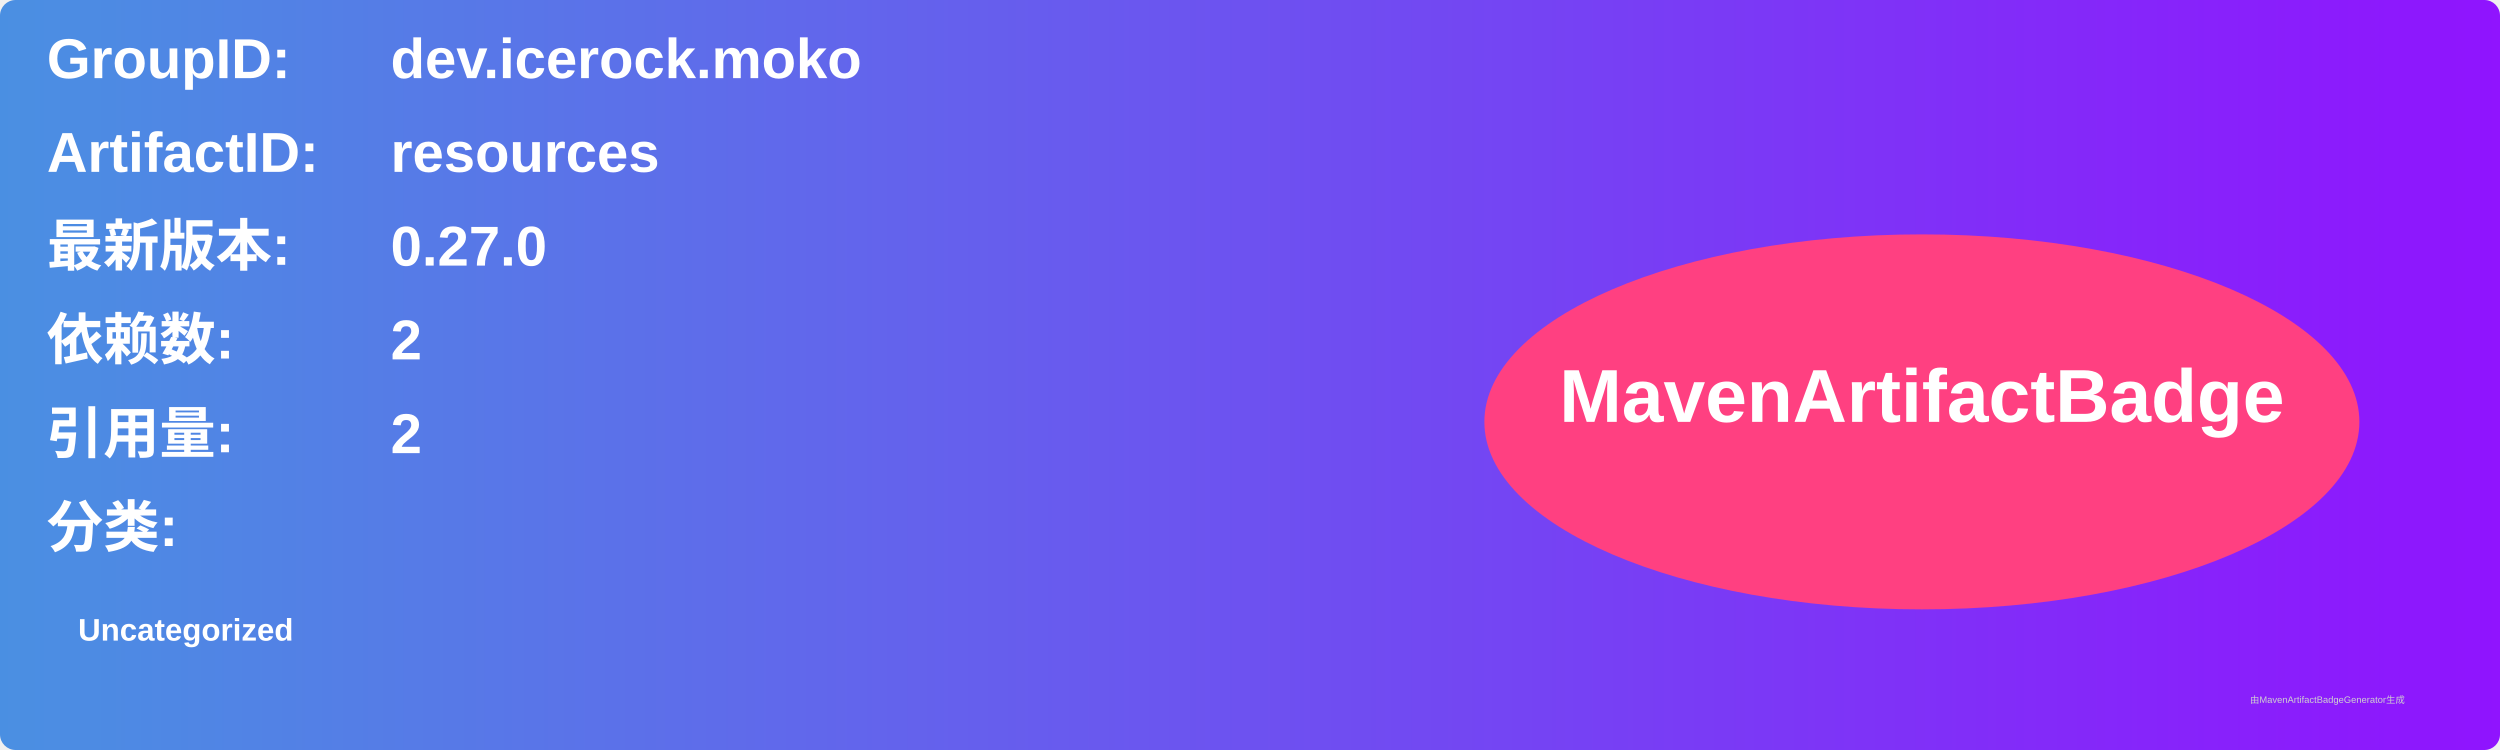
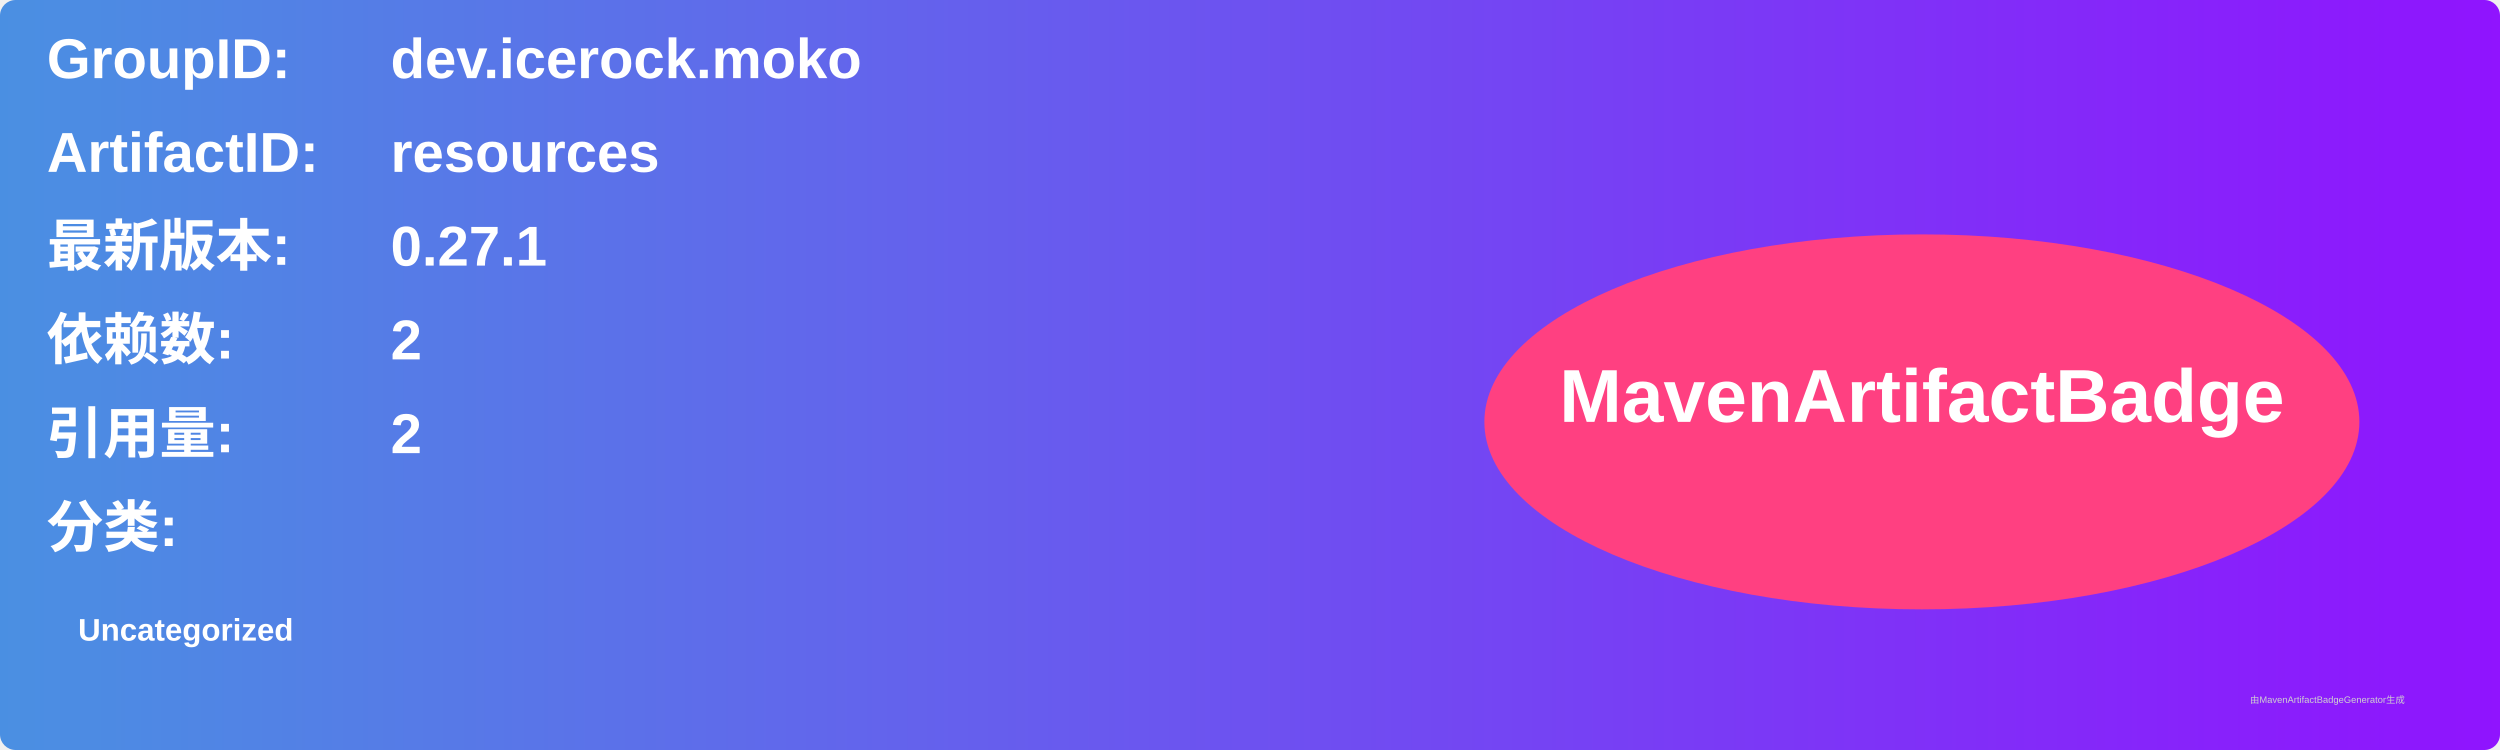
<svg xmlns="http://www.w3.org/2000/svg" width="800" height="240" viewBox="0 0 800 240">
  <linearGradient id="grad" x1="0%" y1="0%" x2="100%" y2="0%">
    <stop offset="0%" stop-color="#4a90e2" />
    <stop offset="100%" stop-color="#9013fe" />
  </linearGradient>
  <rect width="100%" height="100%" rx="5" ry="5" fill="url(#grad)" />
  <g transform="translate(15, 15)">
    <text x="0" y="10" font-family="Arial" font-size="18" fill="white" font-weight="bold" width="260">GroupID:</text>
    <text x="110" y="10" font-family="Arial" font-size="18" fill="white" font-weight="bold" width="460">dev.icerock.moko</text>
    <text x="0" y="40" font-family="Arial" font-size="18" fill="white" font-weight="bold" width="260">ArtifactID:</text>
    <text x="110" y="40" font-family="Arial" font-size="18" fill="white" font-weight="bold" width="460">resources</text>
    <text x="0" y="70" font-family="Arial" font-size="18" fill="white" font-weight="bold">最新版本:</text>
    <text x="110" y="70" font-family="Arial" font-size="18" fill="white" font-weight="bold">
-       <tspan font-weight="bold">0.27.0</tspan>
+       <tspan font-weight="bold">0.27.1</tspan>
    </text>
    <text x="0" y="100" font-family="Arial" font-size="18" fill="white" font-weight="bold">依赖数: </text>
    <text x="110" y="100" font-family="Arial" font-size="18" fill="white">
      <tspan font-weight="bold">2</tspan>
    </text>
    <text x="0" y="130" font-family="Arial" font-size="18" fill="white" font-weight="bold">引用量: </text>
    <text x="110" y="130" font-family="Arial" font-size="18" fill="white">
      <tspan font-weight="bold">2</tspan>
    </text>
    <text x="0" y="160" font-family="Arial" font-size="18" fill="white" font-weight="bold">分类:</text>
    <text x="10" y="190" font-family="Arial" font-size="10" fill="white">
      <tspan font-weight="bold">Uncategorized</tspan>
    </text>
    <ellipse cx="600" cy="120" rx="140" ry="60" fill="#ff4081" />
    <text x="600" y="120" text-anchor="middle" font-family="Arial" font-size="24" fill="white" font-weight="bold">MavenArtifactBadge</text>
  </g>
  <text x="720" y="225" font-family="Arial" font-size="3" fill="#d0d0d0">由MavenArtifactBadgeGenerator生成</text>
</svg>
